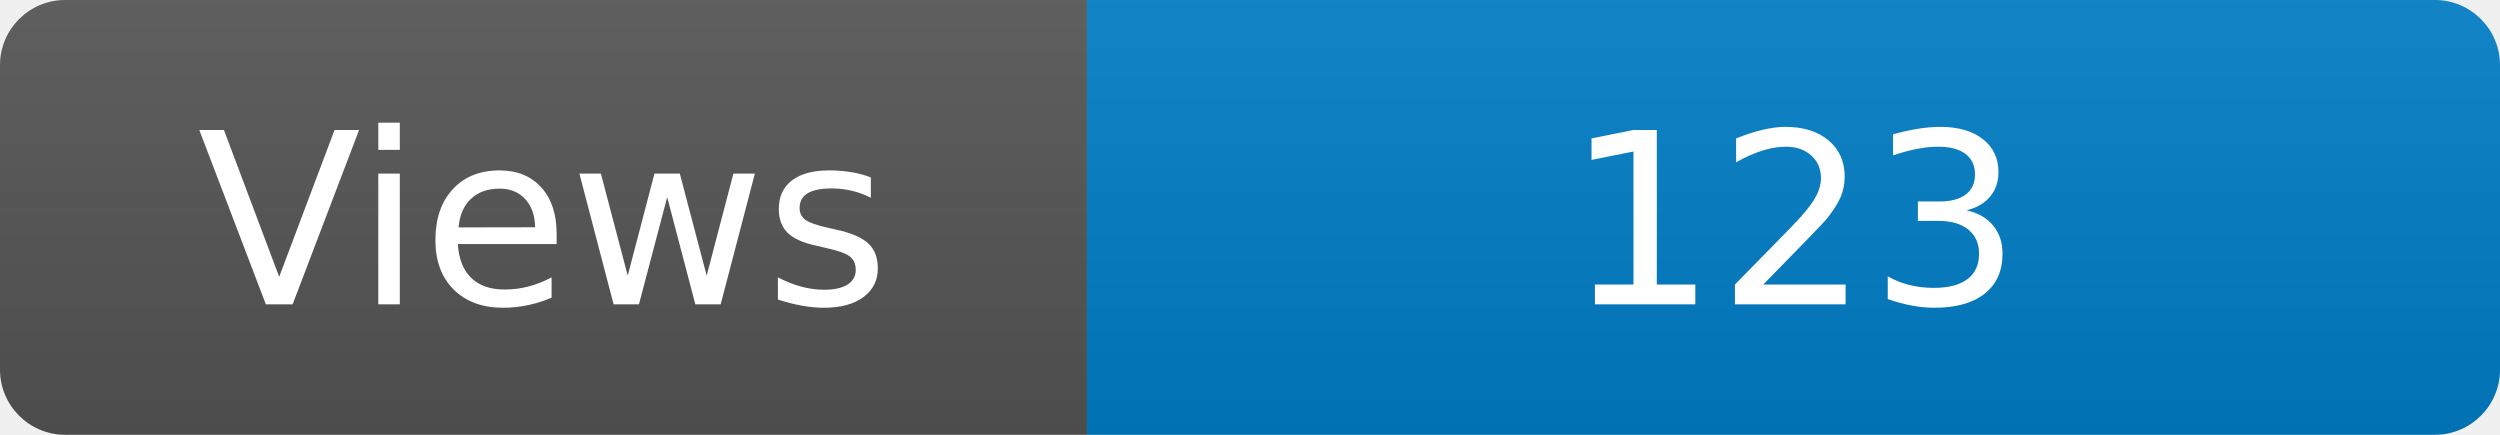
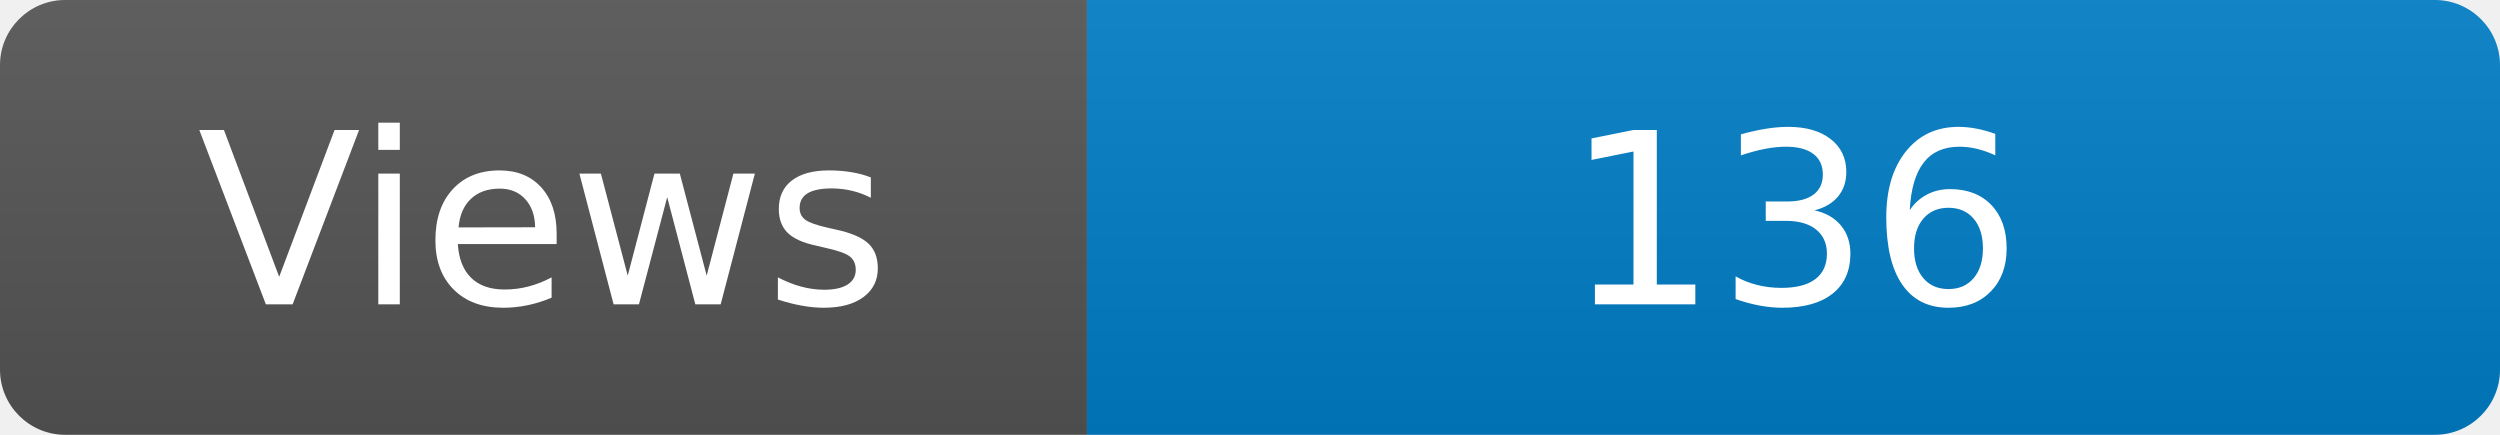
<svg xmlns="http://www.w3.org/2000/svg" width="115" height="20" role="img" aria-label="Maintained?: yes">
  <linearGradient id="s" x2="0" y2="100%">
    <stop offset="0" stop-color="#bbb" stop-opacity=".1" />
    <stop offset="1" stop-opacity=".1" />
  </linearGradient>
  <clipPath id="r">
    <rect width="115" height="20" rx="3" fill="#fff" />
  </clipPath>
  <g clip-path="url(#r)">
    <rect width="50" height="20" fill="#555" />
    <rect x="50" width="160" height="20" fill="#007ec6" />
    <rect width="115" height="20" fill="url(#s)" />
  </g>
  <g fill="#fff" text-anchor="middle" font-family="Verdana,Geneva,DejaVu Sans,sans-serif" font-size="110">
    <text x="250" y="140" transform="scale(.1)" fill="#fff">Views</text>
-     <text x="825" y="140" transform="scale(.1)" fill="#fff">123</text>
+     <text x="825" y="140" transform="scale(.1)" fill="#fff">136</text>
  </g>
</svg>
